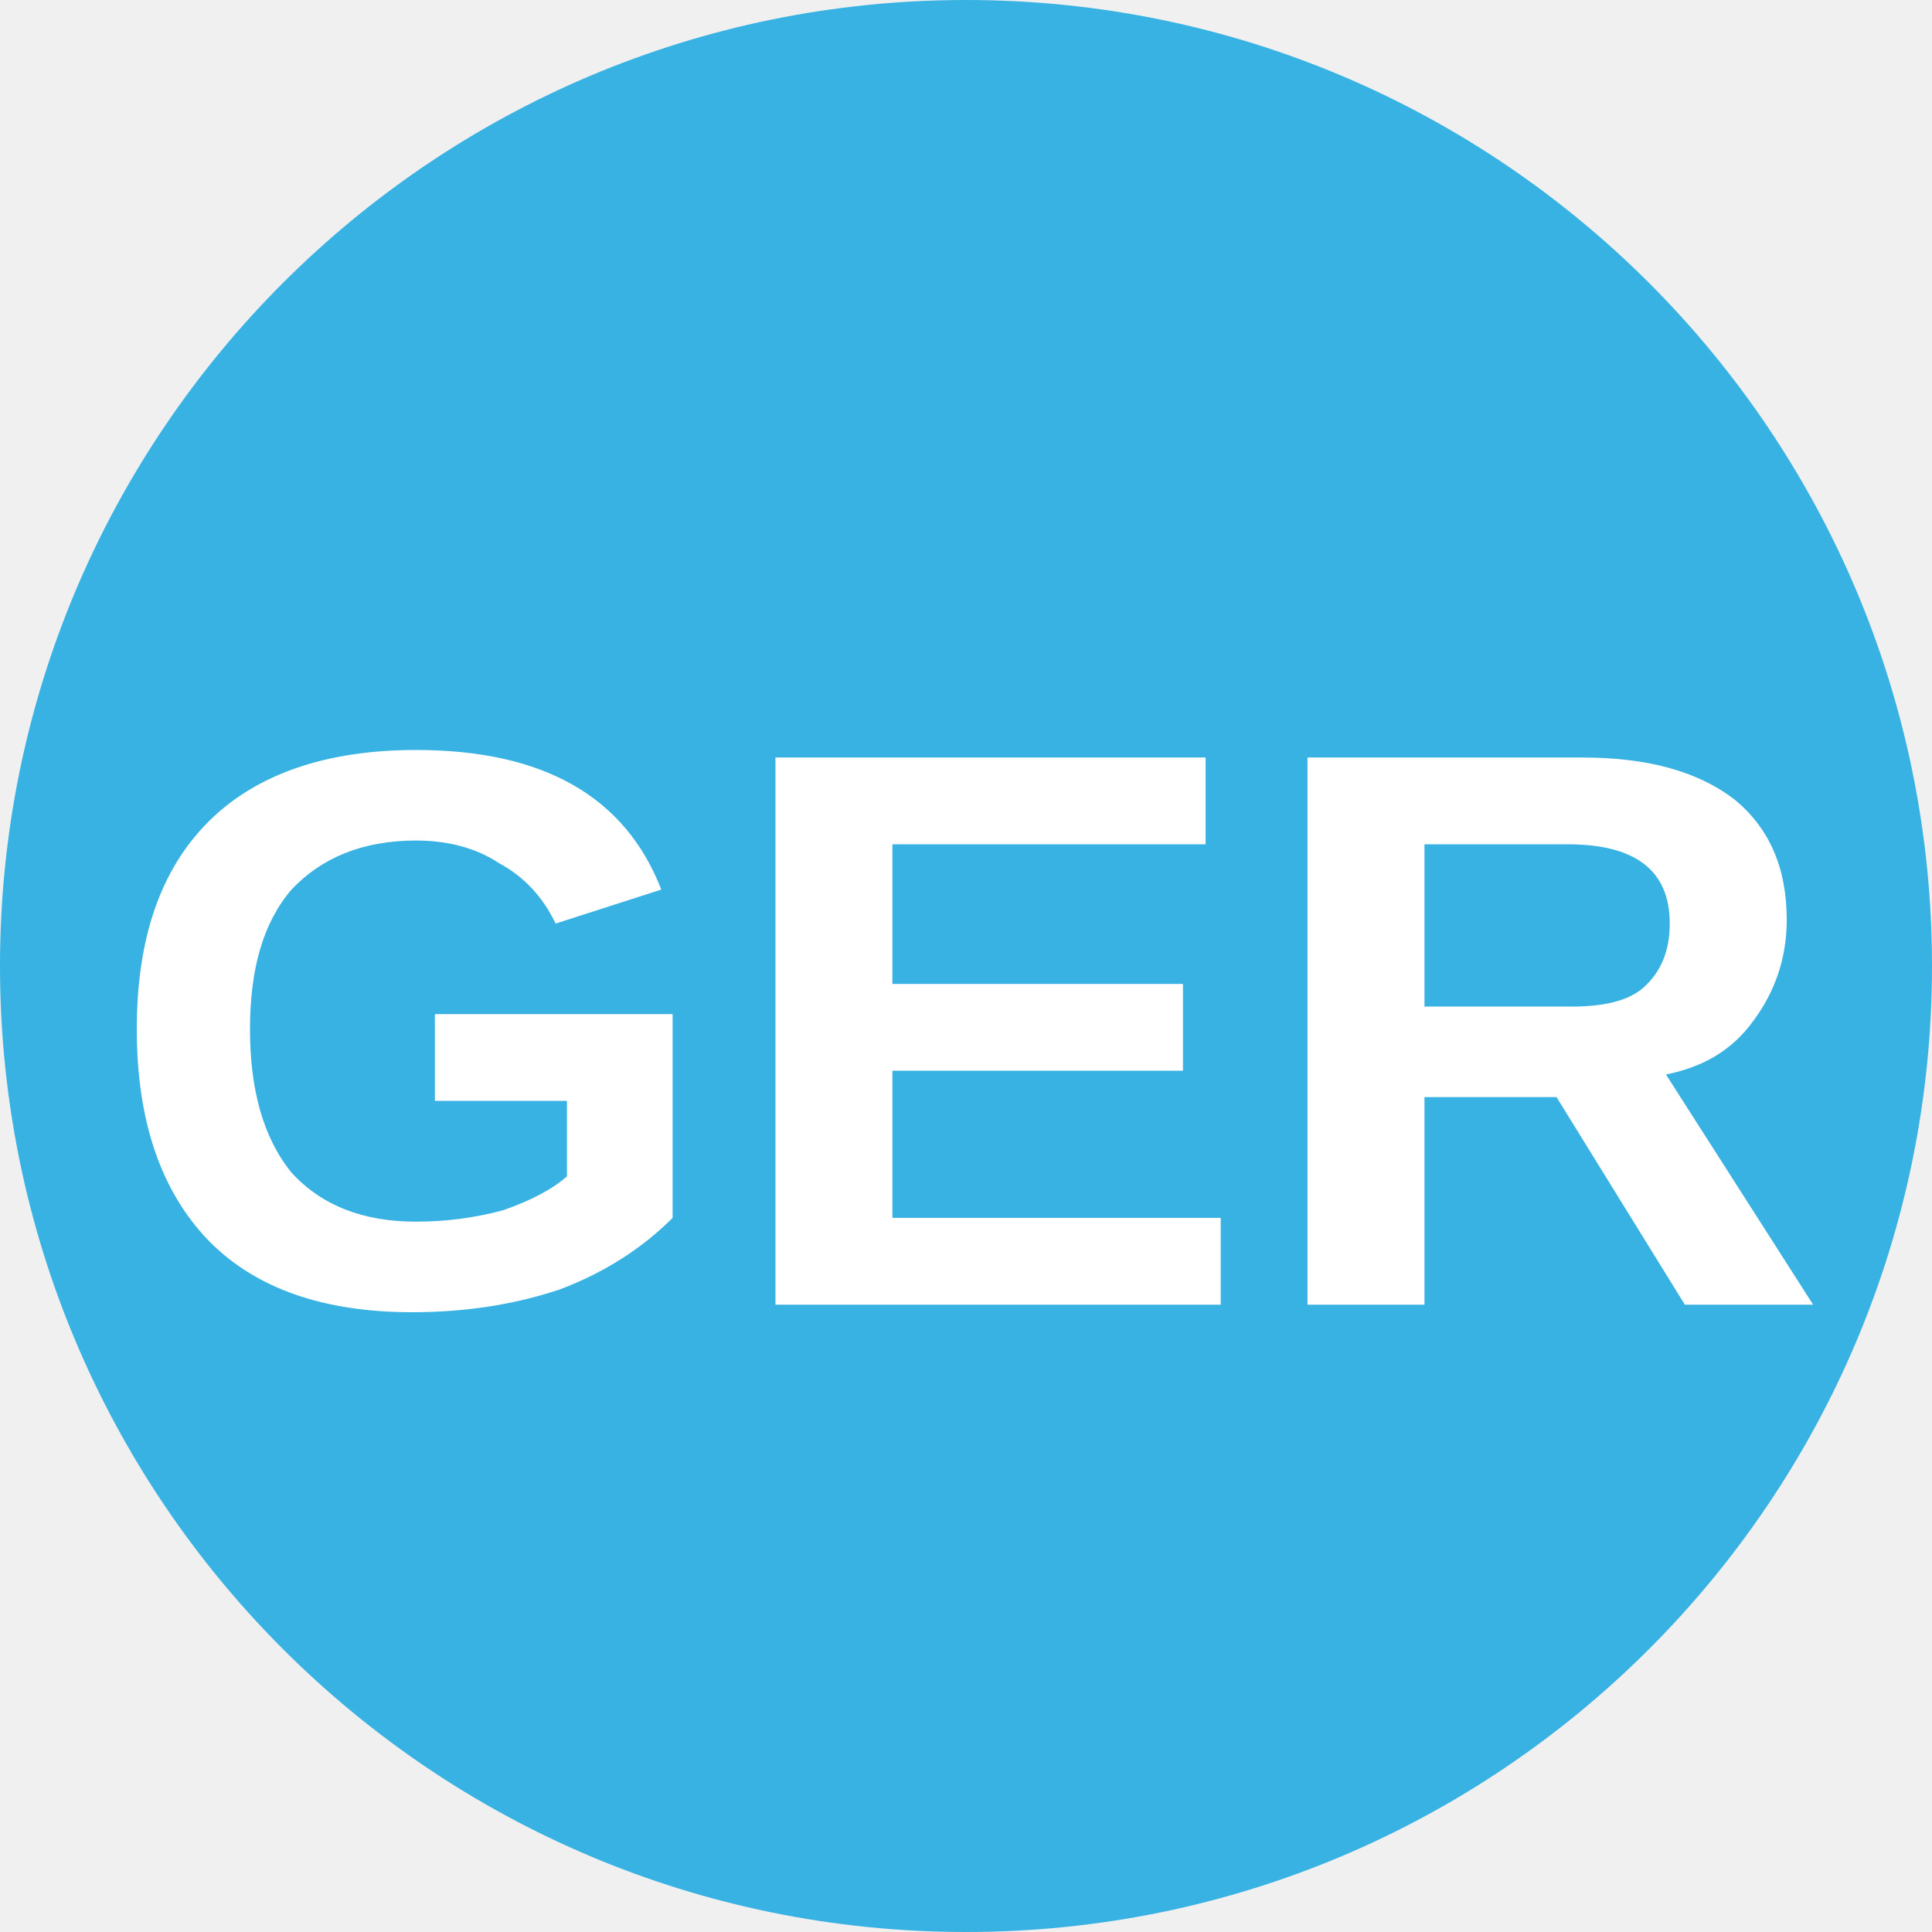
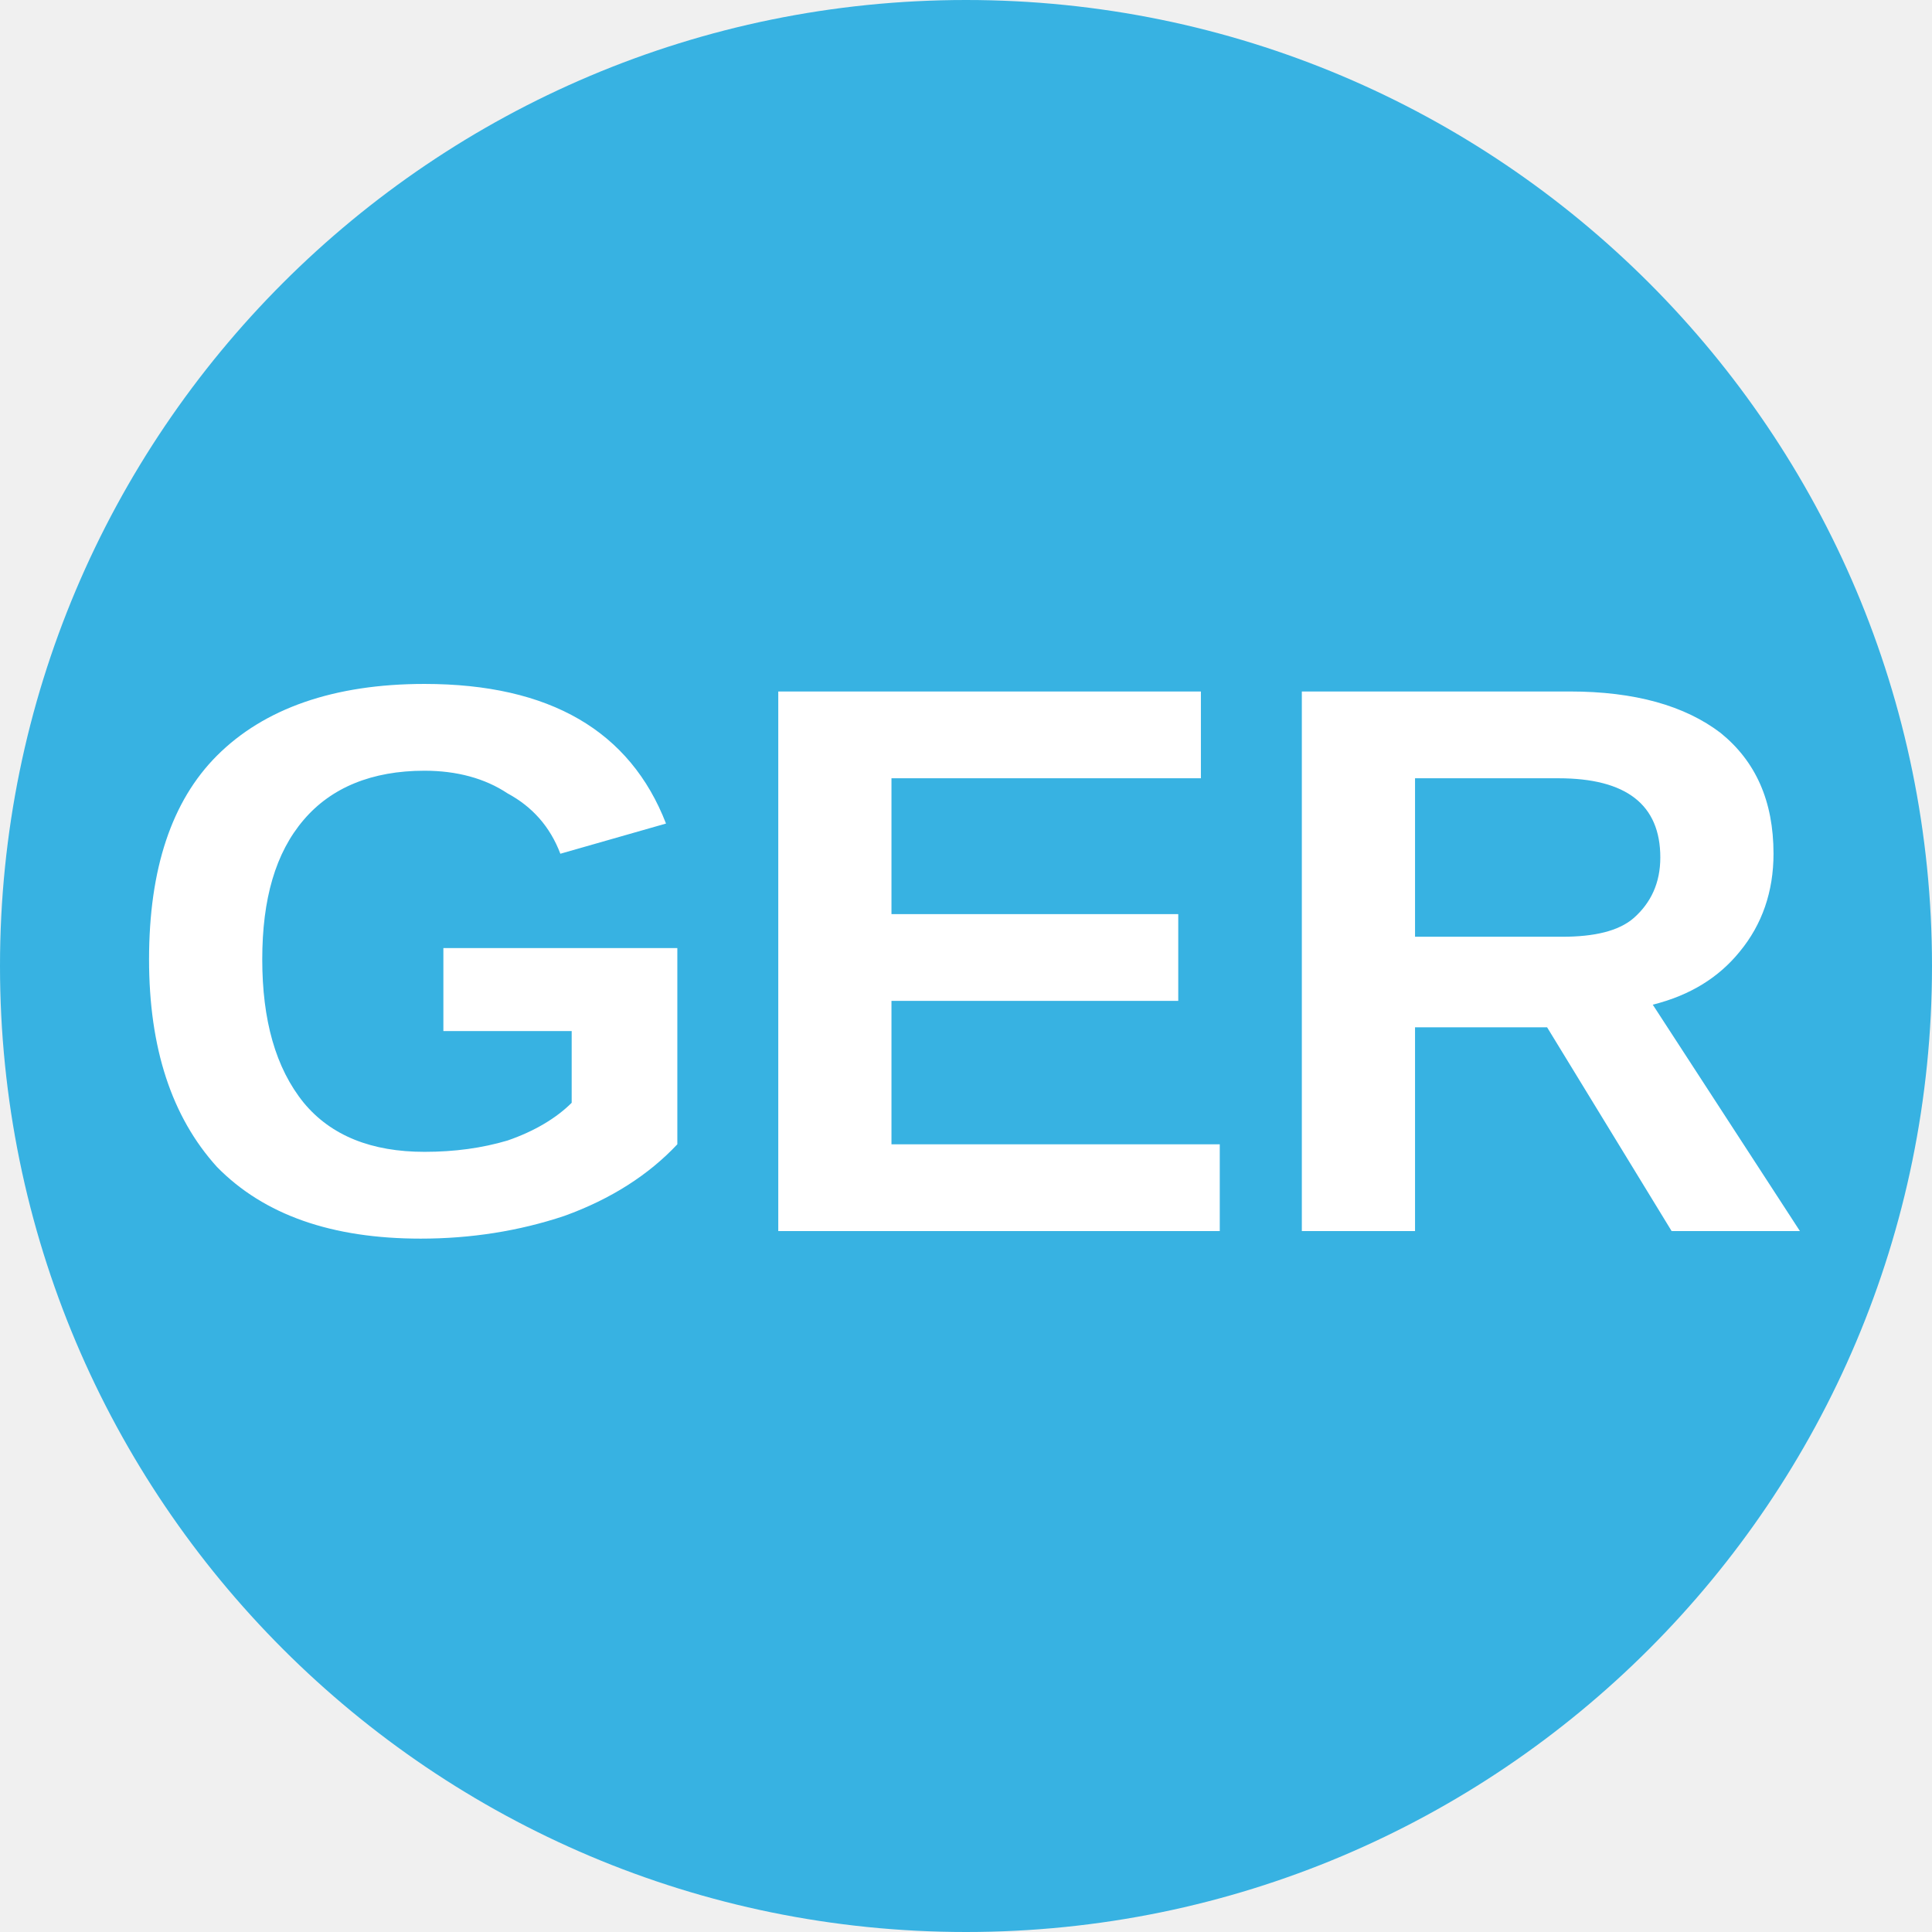
<svg xmlns="http://www.w3.org/2000/svg" viewBox="0 0 8 8">
  <circle cx="4" cy="4" r="4" fill="#37b2e2" />
-   <text x="4" y="5.4" text-anchor="middle" font-weight="700" font-size="3.3" font-family="Arial" fill="#fff">GER</text>
+   <text x="4" y="5.1" text-anchor="middle" font-weight="700" font-size="3.25" textLength="7.2" lengthAdjust="spacingAndGlyphs" font-family="Arial" fill="#fff">GER</text>
</svg>
